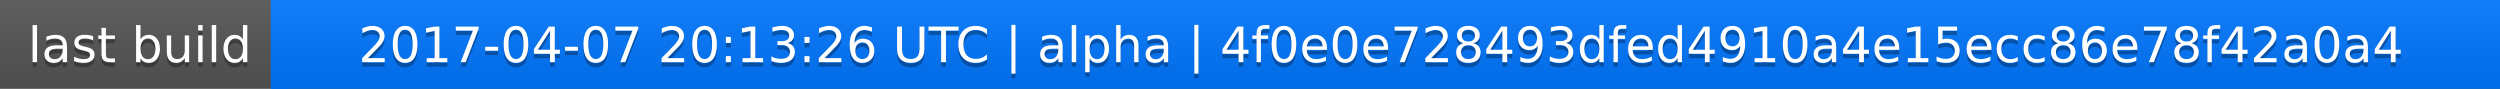
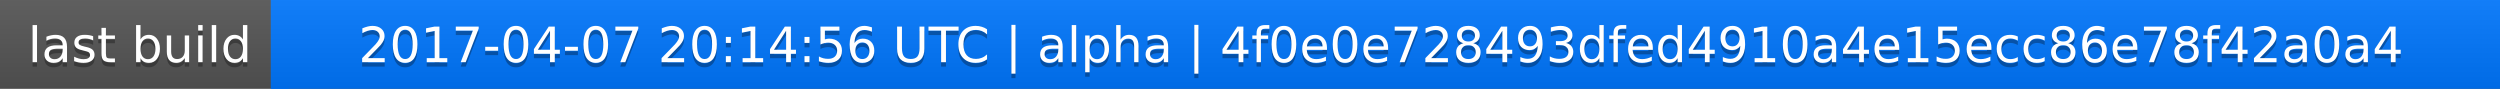
<svg xmlns="http://www.w3.org/2000/svg" width="563" height="20">
  <linearGradient id="a" x2="0" y2="100%">
    <stop offset="0" stop-color="#bbb" stop-opacity=".1" />
    <stop offset="1" stop-opacity=".1" />
  </linearGradient>
  <rect rx="0" width="563" height="20" fill="#555" />
  <rect rx="0" x="61" width="502" height="20" fill="#07f" />
  <path fill="#07f" d="M61 0h4v20h-4z" />
  <rect rx="0" width="563" height="20" fill="url(#a)" />
  <g fill="#fff" text-anchor="middle" font-family="DejaVu Sans,Verdana,Geneva,sans-serif" font-size="11">
    <text x="31.5" y="15" fill="#010101" fill-opacity=".3">last build</text>
    <text x="31.5" y="14">last build</text>
-     <text x="311" y="15" fill="#010101" fill-opacity=".3">2017-04-07 20:13:26 UTC | alpha | 4f0e0e728493dfed4910a4e15ecc86e78f42a0a4</text>
-     <text x="311" y="14">2017-04-07 20:13:26 UTC | alpha | 4f0e0e728493dfed4910a4e15ecc86e78f42a0a4</text>
+     <text x="311" y="15" fill="#010101" fill-opacity=".3">2017-04-07 20:14:56 UTC | alpha | 4f0e0e728493dfed4910a4e15ecc86e78f42a0a4</text>
+     <text x="311" y="14">2017-04-07 20:14:56 UTC | alpha | 4f0e0e728493dfed4910a4e15ecc86e78f42a0a4</text>
  </g>
</svg>
